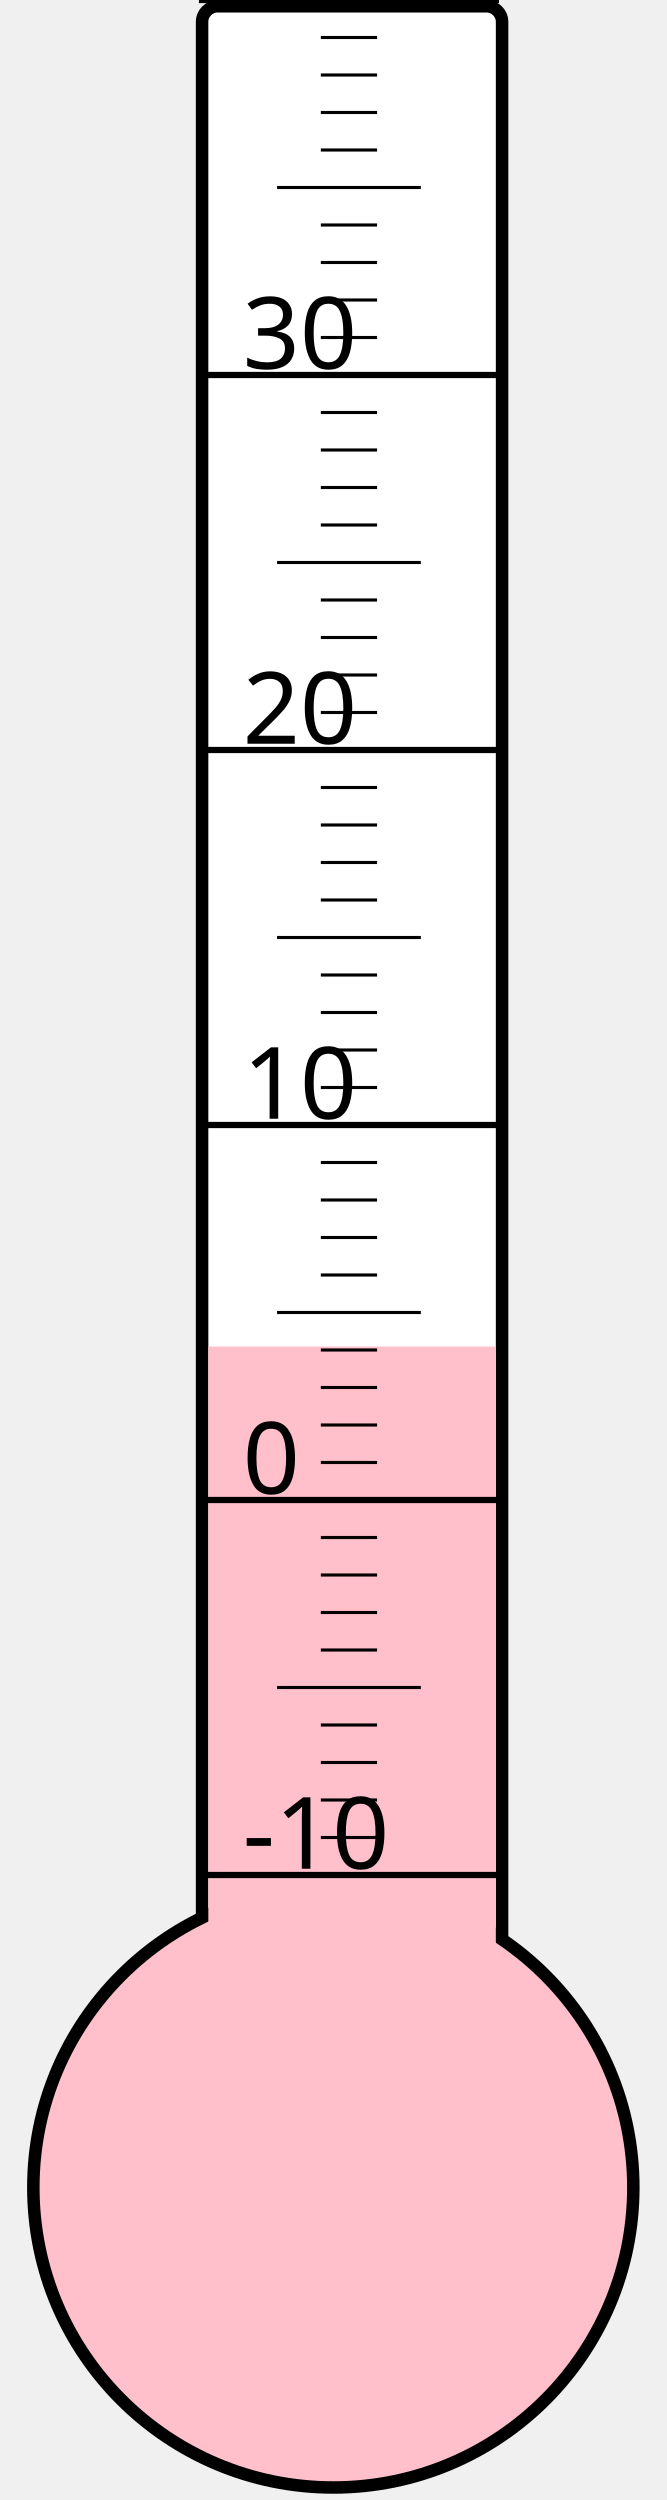
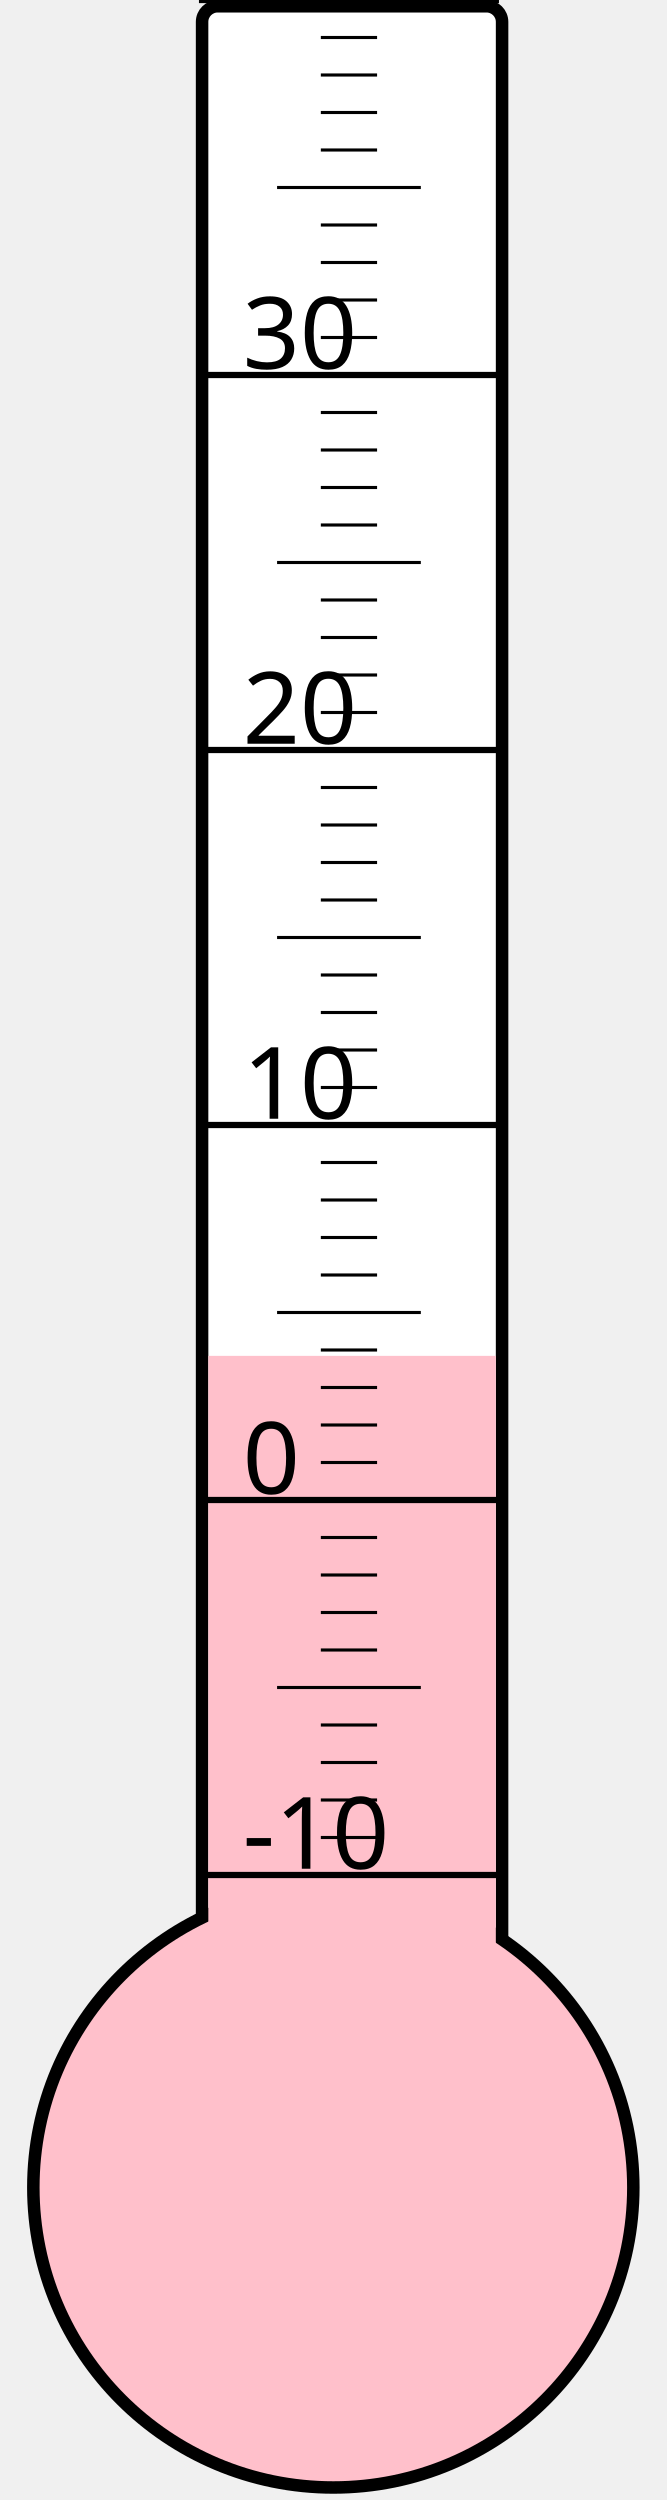
<svg xmlns="http://www.w3.org/2000/svg" width="40px" height="150px" viewBox="0 0 200 800">
  <rect width="200" height="800" x="0" y="0" style="fill: #ffffeb; fill-opacity: 0;" />
  <rect width="96" height="680" x="58" y="2" rx="5" ry="5" style="fill: white; fill-opacity: 1; stroke: black; stroke-width: 4;" />
  <circle cx="100" cy="700" r="96" style="fill: pink; stroke: black; stroke-width: 4;" />
-   <rect width="92" height="269.125" x="60" y="430.875" style="fill: pink; fill-opacity: 1; stroke-width: 0;" />
+   <rect width="92" height="266.125" x="60" y="433.875" style="fill: pink; fill-opacity: 1; stroke-width: 0;" />
  <text x="71" y="598" style="font-family: sans-serif; font-size: 24pt;">-10</text>
  <text x="71" y="478" style="font-family: sans-serif; font-size: 24pt;">0</text>
  <text x="71" y="358" style="font-family: sans-serif; font-size: 24pt;">10</text>
  <text x="71" y="238" style="font-family: sans-serif; font-size: 24pt;">20</text>
  <text x="71" y="118" style="font-family: sans-serif; font-size: 24pt;">30</text>
  <g style="stroke: black;">
    <line x1="57" y1="600" x2="153" y2="600" style="stroke-width: 2;" />
    <line x1="96" y1="588" x2="114" y2="588" style="stroke-width: 1;" />
    <line x1="96" y1="576" x2="114" y2="576" style="stroke-width: 1;" />
    <line x1="96" y1="564" x2="114" y2="564" style="stroke-width: 1;" />
    <line x1="96" y1="552" x2="114" y2="552" style="stroke-width: 1;" />
    <line x1="82" y1="540" x2="128" y2="540" style="stroke-width: 1;" />
    <line x1="96" y1="528" x2="114" y2="528" style="stroke-width: 1;" />
    <line x1="96" y1="516" x2="114" y2="516" style="stroke-width: 1;" />
    <line x1="96" y1="504" x2="114" y2="504" style="stroke-width: 1;" />
    <line x1="96" y1="492" x2="114" y2="492" style="stroke-width: 1;" />
    <line x1="57" y1="480" x2="153" y2="480" style="stroke-width: 2;" />
    <line x1="96" y1="468" x2="114" y2="468" style="stroke-width: 1;" />
    <line x1="96" y1="456" x2="114" y2="456" style="stroke-width: 1;" />
    <line x1="96" y1="444" x2="114" y2="444" style="stroke-width: 1;" />
    <line x1="96" y1="432" x2="114" y2="432" style="stroke-width: 1;" />
    <line x1="82" y1="420" x2="128" y2="420" style="stroke-width: 1;" />
    <line x1="96" y1="408" x2="114" y2="408" style="stroke-width: 1;" />
    <line x1="96" y1="396" x2="114" y2="396" style="stroke-width: 1;" />
    <line x1="96" y1="384" x2="114" y2="384" style="stroke-width: 1;" />
    <line x1="96" y1="372" x2="114" y2="372" style="stroke-width: 1;" />
    <line x1="57" y1="360" x2="153" y2="360" style="stroke-width: 2;" />
    <line x1="96" y1="348" x2="114" y2="348" style="stroke-width: 1;" />
    <line x1="96" y1="336" x2="114" y2="336" style="stroke-width: 1;" />
    <line x1="96" y1="324" x2="114" y2="324" style="stroke-width: 1;" />
    <line x1="96" y1="312" x2="114" y2="312" style="stroke-width: 1;" />
    <line x1="82" y1="300" x2="128" y2="300" style="stroke-width: 1;" />
    <line x1="96" y1="288" x2="114" y2="288" style="stroke-width: 1;" />
    <line x1="96" y1="276" x2="114" y2="276" style="stroke-width: 1;" />
    <line x1="96" y1="264" x2="114" y2="264" style="stroke-width: 1;" />
    <line x1="96" y1="252" x2="114" y2="252" style="stroke-width: 1;" />
    <line x1="57" y1="240" x2="153" y2="240" style="stroke-width: 2;" />
    <line x1="96" y1="228" x2="114" y2="228" style="stroke-width: 1;" />
    <line x1="96" y1="216" x2="114" y2="216" style="stroke-width: 1;" />
    <line x1="96" y1="204" x2="114" y2="204" style="stroke-width: 1;" />
    <line x1="96" y1="192" x2="114" y2="192" style="stroke-width: 1;" />
    <line x1="82" y1="180" x2="128" y2="180" style="stroke-width: 1;" />
    <line x1="96" y1="168" x2="114" y2="168" style="stroke-width: 1;" />
    <line x1="96" y1="156" x2="114" y2="156" style="stroke-width: 1;" />
    <line x1="96" y1="144" x2="114" y2="144" style="stroke-width: 1;" />
    <line x1="96" y1="132" x2="114" y2="132" style="stroke-width: 1;" />
    <line x1="57" y1="120" x2="153" y2="120" style="stroke-width: 2;" />
    <line x1="96" y1="108" x2="114" y2="108" style="stroke-width: 1;" />
    <line x1="96" y1="96" x2="114" y2="96" style="stroke-width: 1;" />
    <line x1="96" y1="84" x2="114" y2="84" style="stroke-width: 1;" />
    <line x1="96" y1="72" x2="114" y2="72" style="stroke-width: 1;" />
    <line x1="82" y1="60" x2="128" y2="60" style="stroke-width: 1;" />
    <line x1="96" y1="48" x2="114" y2="48" style="stroke-width: 1;" />
    <line x1="96" y1="36" x2="114" y2="36" style="stroke-width: 1;" />
    <line x1="96" y1="24" x2="114" y2="24" style="stroke-width: 1;" />
    <line x1="96" y1="12" x2="114" y2="12" style="stroke-width: 1;" />
    <line x1="57" y1="0" x2="153" y2="0" style="stroke-width: 2;" />
  </g>
</svg>
